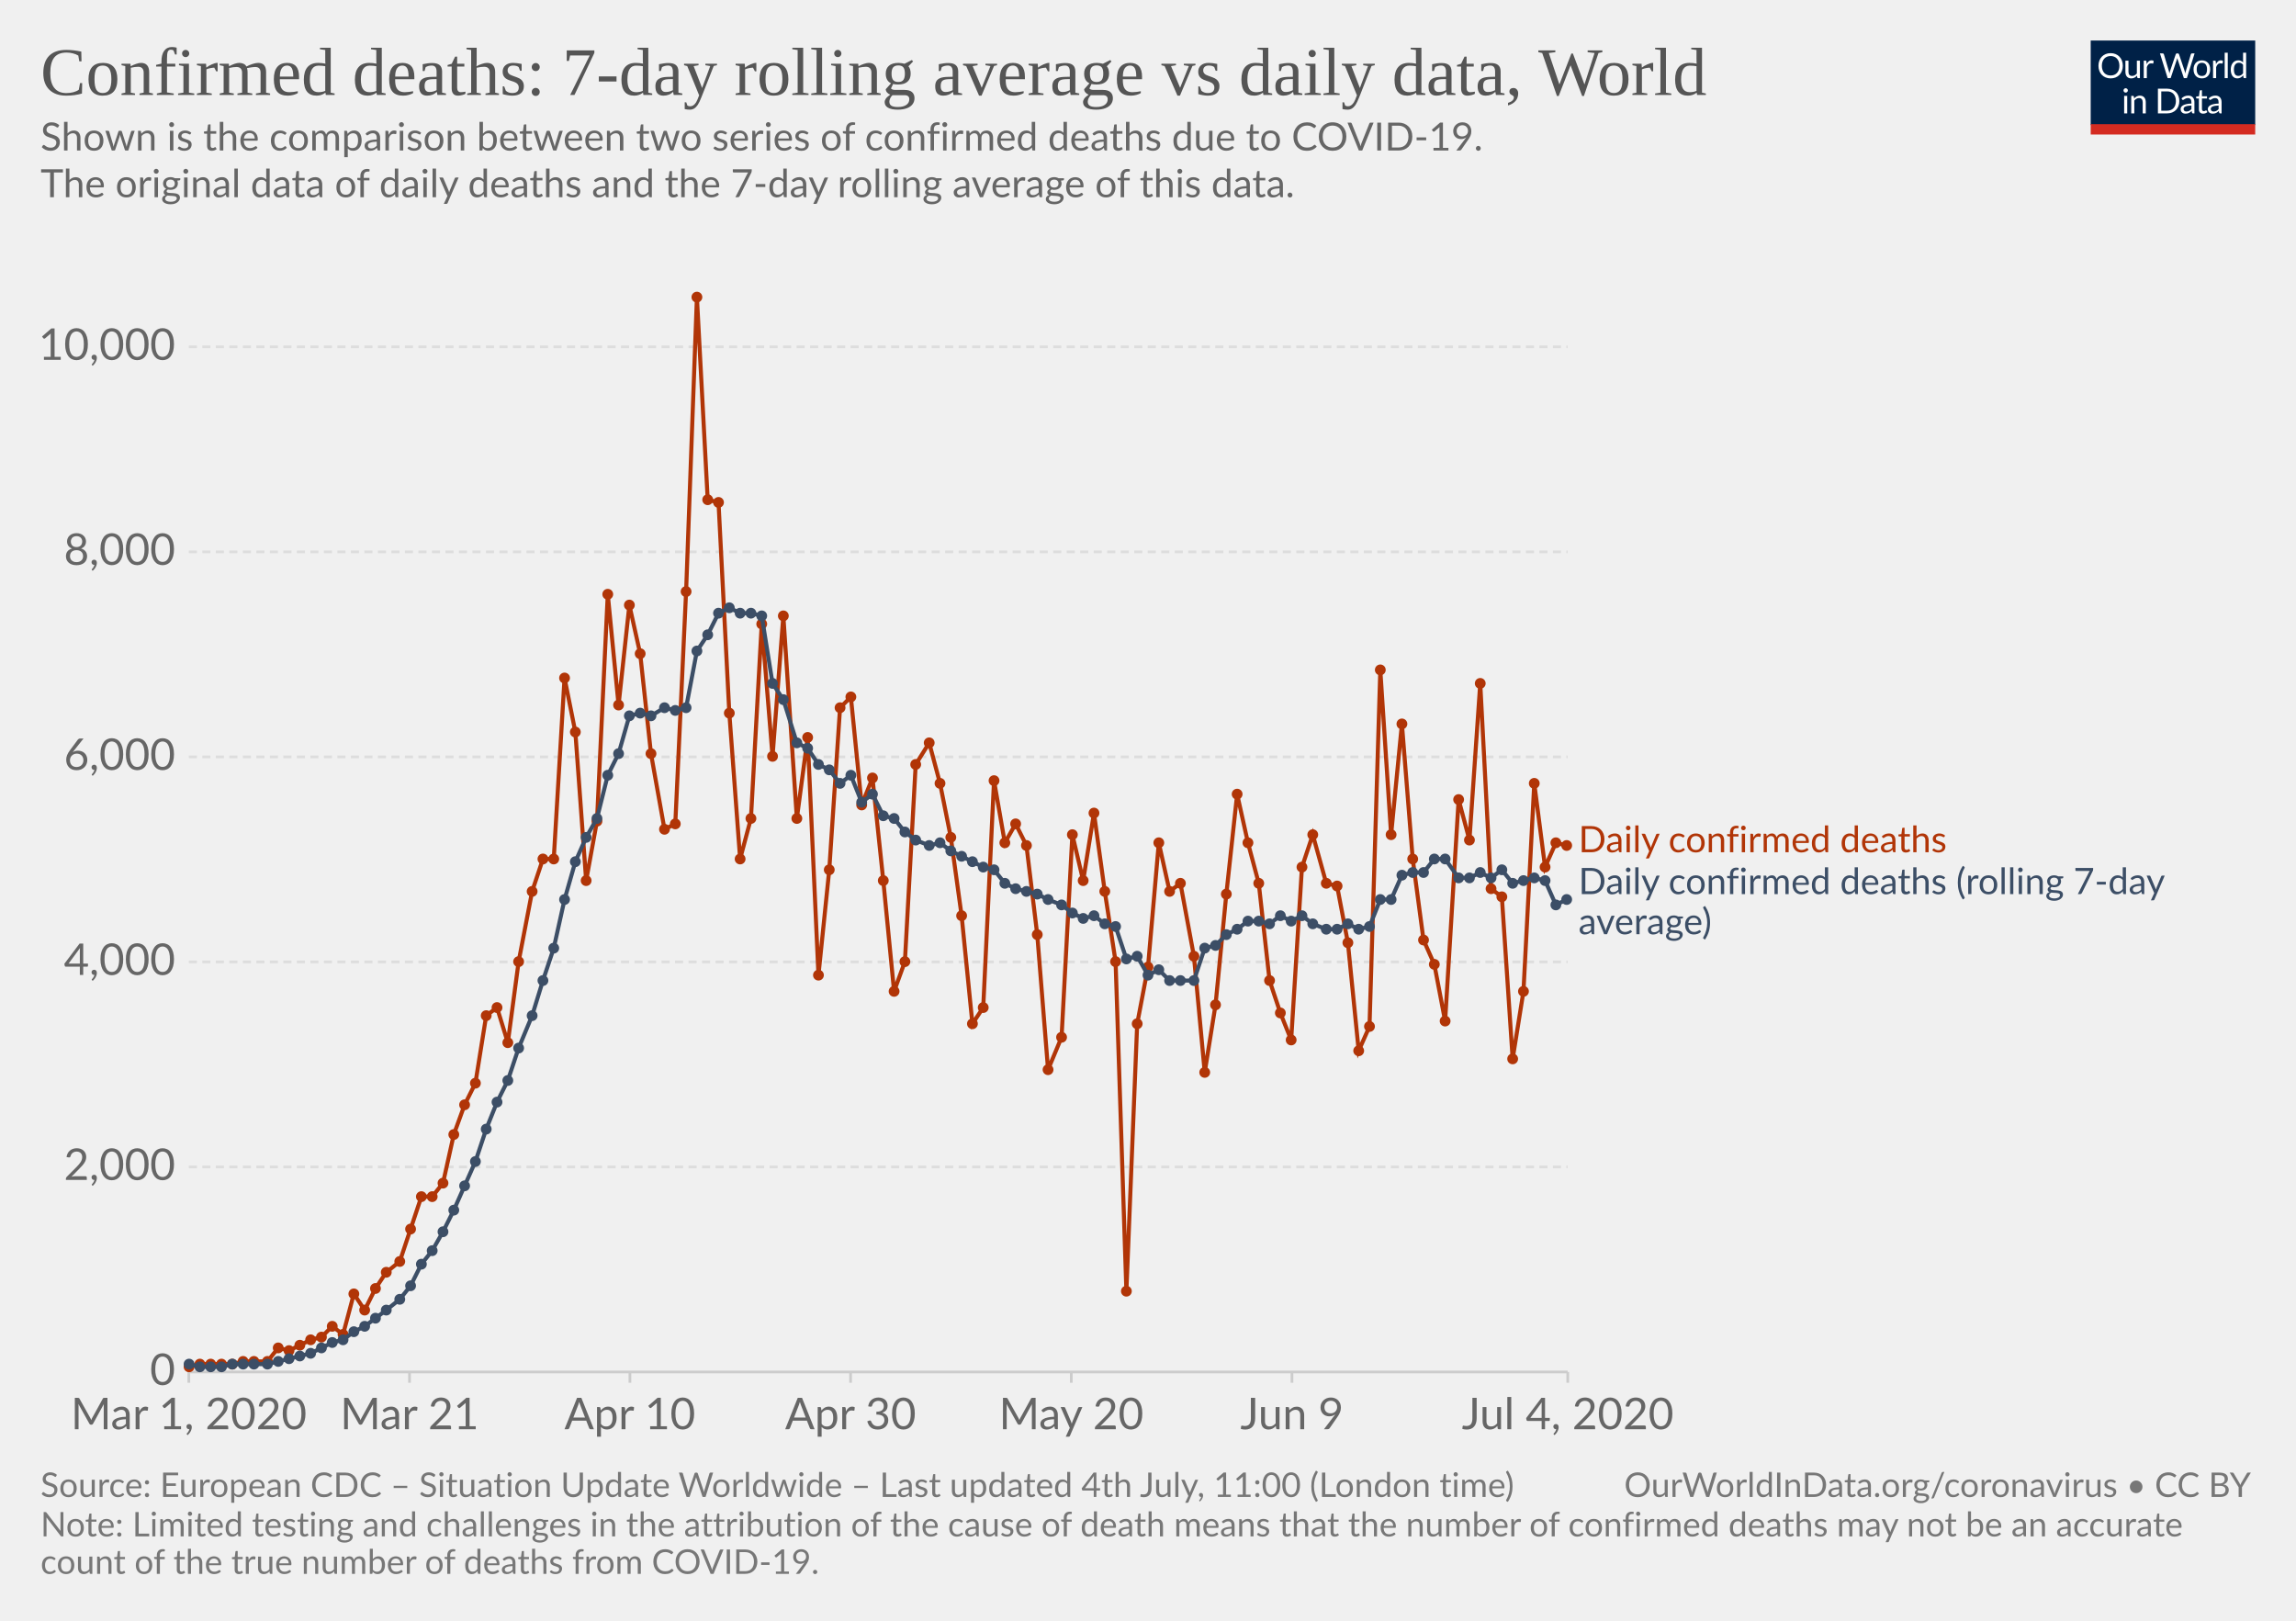
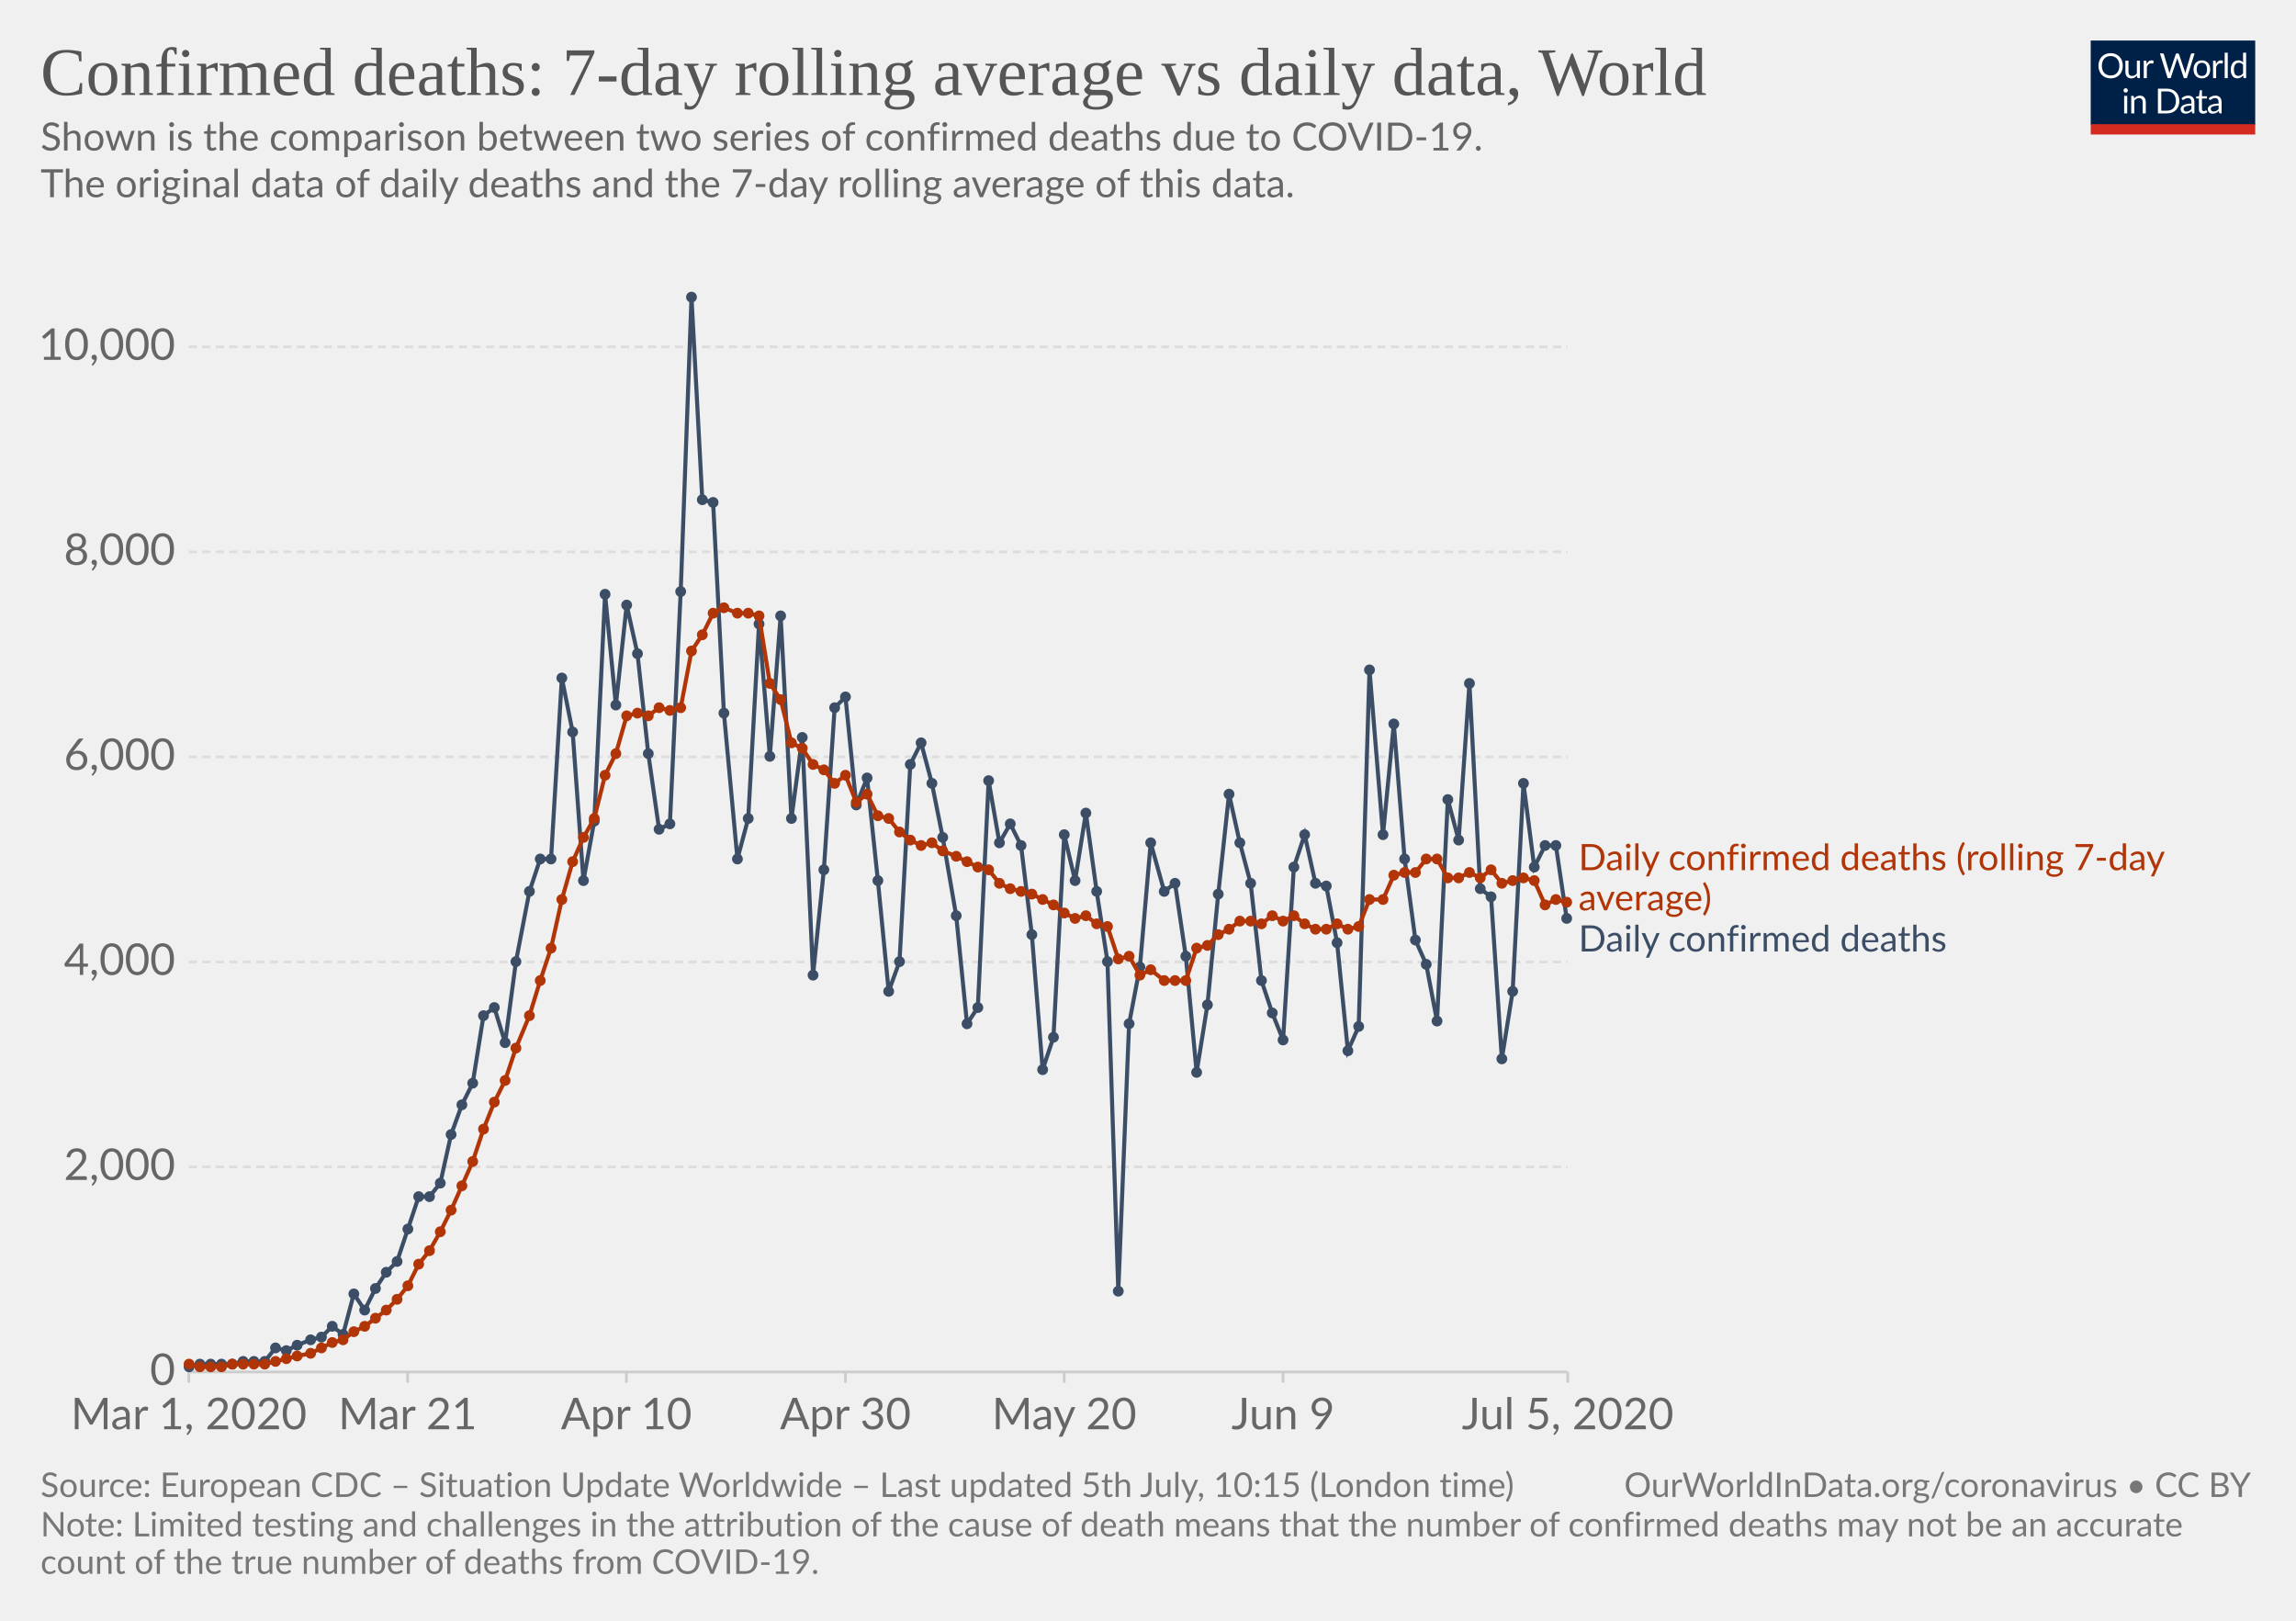
<svg xmlns="http://www.w3.org/2000/svg" version="1.1" style="background-color:#fff;-webkit-font-smoothing:antialiased" width="850" height="600" viewBox="0 0 850 600" font-family="Lato,'Helvetica Neue',Helvetica,Arial,sans-serif" font-size="18" text-rendering="optimizeLegibility">
  <g class="HeaderView">
    <g transform="matrix(.29 0 0 .29 774 15)">
      <svg width="210" height="120" viewBox="0 0 210 120" fill="none">
        <g clip-path="url(#clip0)">
          <path d="M0 0h210v107.89H0V0z" fill="#002147" />
          <path d="M40.98 32.25c0 2.36-.38 4.53-1.12 6.51a14.26 14.26 0 01-8.1 8.4c-1.9.78-4.02 1.17-6.34 1.17a16.6 16.6 0 01-6.33-1.17 14.31 14.31 0 01-8.08-8.4 18.29 18.29 0 01-1.12-6.51c0-2.36.38-4.53 1.12-6.5a14.32 14.32 0 018.07-8.44c1.92-.8 4.03-1.19 6.34-1.19 2.32 0 4.43.4 6.34 1.19 1.92.8 3.56 1.9 4.93 3.34a14.87 14.87 0 013.17 5.1 18.1 18.1 0 011.12 6.5zm-4.38 0c0-1.94-.26-3.68-.8-5.22a10.91 10.91 0 00-2.24-3.89 9.68 9.68 0 00-3.52-2.46 11.95 11.95 0 00-4.62-.86c-1.68 0-3.21.28-4.6.86a9.88 9.88 0 00-3.54 2.46 10.91 10.91 0 00-2.24 3.9c-.53 1.53-.8 3.27-.8 5.2 0 1.94.27 3.68.8 5.22a11.17 11.17 0 002.24 3.9 10.01 10.01 0 003.55 2.44c1.38.56 2.9.83 4.6.83 1.7 0 3.24-.27 4.61-.83a9.8 9.8 0 003.52-2.44 11.17 11.17 0 002.25-3.9c.53-1.54.8-3.28.8-5.21zm26.22-6.54V48H60.5c-.56 0-.9-.27-1.05-.81l-.31-2.4a12.45 12.45 0 01-3.26 2.6c-1.2.64-2.58.96-4.13.96-1.22 0-2.3-.2-3.24-.6a6.52 6.52 0 01-2.33-1.7 7.37 7.37 0 01-1.43-2.67c-.3-1.04-.46-2.2-.46-3.45V25.7h3.91v14.22c0 1.68.38 2.99 1.15 3.91.77.93 1.96 1.39 3.54 1.39 1.16 0 2.24-.27 3.23-.82a10.42 10.42 0 002.8-2.28V25.7h3.91zm8.61 4.47a9.94 9.94 0 012.6-3.56 5.64 5.64 0 013.76-1.3c.47 0 .92.05 1.34.15.44.1.83.27 1.17.49l-.3 2.92c-.09.37-.3.55-.66.55-.2 0-.5-.04-.9-.13a6.21 6.21 0 00-3.24.18c-.54.2-1.03.5-1.47.92-.42.4-.81.9-1.17 1.5-.33.58-.64 1.26-.92 2.02V48H67.7V25.71h2.25c.42 0 .72.08.88.25.16.16.27.44.33.83l.26 3.39zm61.16-13.7L122.75 48h-3.82l-7.99-24.05a21.95 21.95 0 01-.42-1.58 38.36 38.36 0 01-.44 1.58L102.05 48h-3.83L88.4 16.47h3.54c.38 0 .7.1.95.29.26.2.43.43.5.73l6.52 21.9c.1.4.2.83.28 1.28.1.46.2.94.29 1.46l.3-1.46c.12-.47.25-.9.38-1.27l7.41-21.91c.1-.25.26-.48.51-.69.27-.22.58-.33.95-.33h1.23c.38 0 .69.1.92.29.24.2.41.43.53.73l7.4 21.9a28.4 28.4 0 01.68 2.62 29.52 29.52 0 01.52-2.61l6.54-21.91c.07-.27.23-.5.48-.7.27-.21.58-.32.95-.32h3.32zm9.35 8.88c1.63 0 3.1.27 4.4.82a9.43 9.43 0 015.46 5.94c.5 1.4.74 2.98.74 4.73 0 1.76-.25 3.34-.74 4.75a9.43 9.43 0 01-5.46 5.92c-1.3.52-2.77.79-4.4.79-1.64 0-3.12-.27-4.44-.8a9.42 9.42 0 01-3.35-2.3c-.92-1-1.63-2.2-2.13-3.61-.49-1.41-.73-3-.73-4.75s.24-3.33.73-4.73c.5-1.43 1.2-2.64 2.13-3.63a9.4 9.4 0 013.35-2.31c1.32-.55 2.8-.82 4.44-.82zm0 19.89c2.2 0 3.84-.73 4.93-2.2 1.08-1.48 1.63-3.54 1.63-6.18 0-2.66-.55-4.72-1.63-6.2-1.09-1.49-2.73-2.23-4.93-2.23-1.12 0-2.09.2-2.93.57a5.7 5.7 0 00-2.06 1.65 7.5 7.5 0 00-1.24 2.67c-.26 1.04-.4 2.22-.4 3.54 0 2.64.55 4.7 1.64 6.18 1.1 1.47 2.76 2.2 4.99 2.2zm17.97-15.07a9.94 9.94 0 012.6-3.56 5.64 5.64 0 013.76-1.3c.47 0 .91.05 1.34.15.44.1.83.27 1.16.49l-.28 2.92c-.09.37-.31.55-.66.55-.2 0-.5-.04-.9-.13a6.2 6.2 0 00-3.24.18c-.54.2-1.03.5-1.47.92-.43.4-.82.9-1.17 1.5a13.1 13.1 0 00-.92 2.02V48h-3.94V25.71h2.24c.43 0 .72.08.88.25.17.16.28.44.33.83l.27 3.39zm15.04-14.59V48h-3.92V15.6h3.92zm19.55 15.43a6.22 6.22 0 00-2.38-2.05 6.7 6.7 0 00-2.86-.6c-2.07 0-3.66.75-4.77 2.23-1.12 1.48-1.68 3.6-1.68 6.33 0 1.46.13 2.7.38 3.74a7.29 7.29 0 001.1 2.56 4.35 4.35 0 001.78 1.45c.7.3 1.5.46 2.4.46 1.29 0 2.41-.3 3.36-.88a9.6 9.6 0 002.67-2.49V31.02zm3.91-15.43V48h-2.33c-.56 0-.9-.27-1.06-.81l-.35-2.71a12.13 12.13 0 01-3.25 2.77 8.28 8.28 0 01-4.23 1.06 7.31 7.31 0 01-6.14-2.9c-.73-.96-1.3-2.15-1.69-3.57a18.35 18.35 0 01.07-9.48 11.29 11.29 0 011.89-3.7 8.7 8.7 0 017.06-3.34 7.96 7.96 0 016.12 2.62V15.59h3.91zM46.61 70.71V93H42.7V70.71h3.91zm.84-7c0 .39-.08.75-.24 1.09a2.81 2.81 0 01-1.52 1.47 2.67 2.67 0 01-2.16 0 2.9 2.9 0 01-1.45-1.47 2.67 2.67 0 010-2.16c.15-.35.35-.65.6-.9.25-.27.53-.47.85-.62a2.67 2.67 0 012.16 0c.35.15.65.35.9.62.27.25.47.55.62.9.16.34.24.7.24 1.08zm7.97 10.24c.49-.54 1-1.04 1.54-1.48a9.85 9.85 0 013.66-1.84 8.96 8.96 0 015.43.35c.94.4 1.72.97 2.33 1.71a7.36 7.36 0 011.43 2.67c.32 1.04.49 2.19.49 3.45V93h-3.94V78.81c0-1.69-.4-3-1.17-3.92-.76-.93-1.93-1.4-3.5-1.4a6.6 6.6 0 00-3.25.83c-1 .56-1.92 1.31-2.77 2.27V93h-3.94V70.71h2.35c.56 0 .9.28 1.04.82l.3 2.42zm57.7 3.3c0 2.36-.37 4.5-1.11 6.44a14.3 14.3 0 01-3.17 4.98 14.1 14.1 0 01-4.93 3.2c-1.9.76-4.02 1.13-6.33 1.13H85.8V61.47h11.77c2.31 0 4.42.39 6.33 1.15a13.8 13.8 0 018.1 8.18 17.75 17.75 0 011.12 6.45zm-4.37 0c0-1.94-.26-3.67-.8-5.2a10.94 10.94 0 00-2.23-3.87 9.57 9.57 0 00-3.53-2.42 12.23 12.23 0 00-4.61-.83h-7.5v24.62h7.5c1.7 0 3.24-.28 4.61-.84a9.7 9.7 0 003.53-2.4 10.94 10.94 0 002.24-3.87c.53-1.53.8-3.26.8-5.2zm19.8 5.72c-1.8.06-3.34.2-4.62.44-1.26.22-2.3.51-3.1.88-.8.36-1.37.8-1.74 1.3-.35.5-.53 1.05-.53 1.67 0 .58.1 1.1.3 1.52a3 3 0 00.76 1.05c.34.27.73.46 1.17.6.45.11.94.17 1.45.17a7.28 7.28 0 003.5-.81 11.95 11.95 0 002.82-2.2v-4.62zm-12.65-9.11a12.73 12.73 0 013.98-2.66c1.43-.59 3-.88 4.73-.88 1.25 0 2.36.2 3.33.61a6.81 6.81 0 013.94 4.38c.33 1.04.5 2.19.5 3.43V93h-1.74a1.8 1.8 0 01-.88-.18c-.2-.13-.36-.38-.48-.74l-.44-2.12c-.59.55-1.16 1.03-1.72 1.46a9.48 9.48 0 01-3.74 1.7c-.69.15-1.46.23-2.3.23-.87 0-1.69-.12-2.45-.35a5.34 5.34 0 01-3.34-2.93 6.64 6.64 0 01-.49-2.64c0-.88.25-1.72.73-2.53a6.33 6.33 0 012.35-2.17c1.09-.63 2.5-1.15 4.25-1.54 1.75-.41 3.89-.65 6.42-.7v-1.75c0-1.73-.37-3.03-1.12-3.91-.75-.9-1.84-1.34-3.28-1.34-.97 0-1.78.12-2.44.37-.64.23-1.2.5-1.7.81l-1.23.82c-.33.23-.67.35-1 .35-.27 0-.5-.07-.69-.2a2.1 2.1 0 01-.48-.53l-.7-1.25zm27.67 19.5c-1.76 0-3.12-.5-4.07-1.48-.94-.98-1.41-2.4-1.41-4.25V74h-2.68a.9.9 0 01-.6-.2c-.16-.14-.24-.36-.24-.66v-1.56l3.65-.46.9-6.89a.9.9 0 01.29-.52.88.88 0 01.62-.22H142v7.67h6.44V74H142v13.38c0 .94.22 1.63.68 2.09.45.45 1.04.68 1.76.68a3.21 3.21 0 001.85-.53l.55-.35c.16-.12.3-.18.41-.18.2 0 .4.13.55.38l1.15 1.87a7.45 7.45 0 01-2.44 1.5c-.96.35-1.94.52-2.95.52zm19.68-10.4c-1.8.07-3.34.21-4.62.45-1.26.22-2.3.51-3.1.88-.8.36-1.37.8-1.74 1.3-.35.5-.53 1.05-.53 1.67 0 .58.1 1.1.3 1.52.18.42.44.77.76 1.05.34.27.73.46 1.17.6.45.11.94.17 1.45.17a7.3 7.3 0 003.5-.81 12.04 12.04 0 002.82-2.2v-4.62zm-12.65-9.1a12.72 12.72 0 013.99-2.66c1.42-.59 3-.88 4.72-.88 1.25 0 2.36.2 3.33.61a6.81 6.81 0 013.94 4.38c.33 1.04.5 2.19.5 3.43V93h-1.74a1.8 1.8 0 01-.88-.18c-.2-.13-.36-.38-.48-.74l-.44-2.12c-.59.55-1.16 1.03-1.72 1.46a9.48 9.48 0 01-3.74 1.7c-.69.15-1.46.23-2.3.23-.87 0-1.69-.12-2.45-.35a5.33 5.33 0 01-3.34-2.93 6.62 6.62 0 01-.49-2.64c0-.88.25-1.72.73-2.53a6.33 6.33 0 012.35-2.17c1.09-.63 2.5-1.15 4.25-1.54a31.2 31.2 0 016.42-.7v-1.75c0-1.73-.37-3.03-1.12-3.91-.75-.9-1.84-1.34-3.28-1.34-.97 0-1.78.12-2.44.37-.64.23-1.2.5-1.7.81-.46.3-.87.57-1.22.82-.34.23-.68.35-1.02.35-.26 0-.49-.07-.68-.2a1.88 1.88 0 01-.48-.53l-.7-1.25z" fill="#fff" />
          <path fill="#D42B21" d="M0 106.79h210V120H0z" />
        </g>
        <defs>
          <clipPath id="clip0">
            <path fill="#fff" d="M0 0h210v120H0z" />
          </clipPath>
        </defs>
      </svg>
    </g>
    <a href="https://ourworldindata.org/grapher/daily-confirmed-deaths-comparison-with-rolling-average" target="_blank" font-family="&quot;Playfair Display&quot;,Georgia,&quot;Times New Roman&quot;,serif">
      <text font-size="25.2" x="15" y="35.2" fill="#555">
        <tspan x="15" y="35.16">Confirmed deaths: 7-day rolling average vs daily data, World</tspan>
      </text>
    </a>
    <text font-size="14.4" x="15" y="55.7" fill="#666">
      <tspan x="15" y="55.72">Shown is the comparison between two series of confirmed deaths due to COVID-19.</tspan>
      <tspan x="15" y="73"> The original data of daily deaths and the 7-day rolling average of this data.</tspan>
      <tspan x="15" y="90.28" />
    </text>
  </g>
  <g class="LineChart">
    <defs>
      <clipPath id="a">
        <path d="M59.9 0h830v838.6h-830z" />
      </clipPath>
    </defs>
    <g class="AxisBoxView">
      <g class="HorizontalAxis">
-         <path stroke="#ccc" d="M69.9 507.9v4M151.6 507.9v4M233.2 507.9v4M314.9 507.9v4M396.6 507.9v4M478.3 507.9v4M580.4 507.9v4" />
+         <path stroke="#ccc" d="M69.9 507.9v4M150.9 507.9v4M231.9 507.9v4M313 507.9v4M394 507.9v4M475 507.9v4M580.4 507.9v4" />
        <text x="69.9" y="529.1" fill="#666" text-anchor="middle" font-size="16.2">Mar 1, 2020</text>
-         <text x="151.6" y="529.1" fill="#666" text-anchor="middle" font-size="16.2">Mar 21</text>
-         <text x="233.2" y="529.1" fill="#666" text-anchor="middle" font-size="16.2">Apr 10</text>
-         <text x="314.9" y="529.1" fill="#666" text-anchor="middle" font-size="16.2">Apr 30</text>
-         <text x="396.6" y="529.1" fill="#666" text-anchor="middle" font-size="16.2">May 20</text>
-         <text x="478.3" y="529.1" fill="#666" text-anchor="middle" font-size="16.2">Jun 9</text>
-         <text x="580.4" y="529.1" fill="#666" text-anchor="middle" font-size="16.2">Jul 4, 2020</text>
+         <text x="150.9" y="529.1" fill="#666" text-anchor="middle" font-size="16.2">Mar 21</text>
+         <text x="231.9" y="529.1" fill="#666" text-anchor="middle" font-size="16.2">Apr 10</text>
+         <text x="313" y="529.1" fill="#666" text-anchor="middle" font-size="16.2">Apr 30</text>
+         <text x="394" y="529.1" fill="#666" text-anchor="middle" font-size="16.2">May 20</text>
+         <text x="475" y="529.1" fill="#666" text-anchor="middle" font-size="16.2">Jun 9</text>
+         <text x="580.4" y="529.1" fill="#666" text-anchor="middle" font-size="16.2">Jul 5, 2020</text>
      </g>
      <g class="VerticalAxis" fill="#666" dominant-baseline="middle" text-anchor="end" font-size="16.2">
        <text x="64.9" y="507.9">0</text>
        <text x="64.9" y="432">2,000</text>
        <text x="64.9" y="356.1">4,000</text>
        <text x="64.9" y="280.2">6,000</text>
        <text x="64.9" y="204.3">8,000</text>
        <text x="64.9" y="128.4">10,000</text>
      </g>
      <g class="AxisGridLines horizontalLines">
        <path stroke="#ccc" d="M69.9 507.9h510.46" />
        <path stroke="#ddd" stroke-dasharray="3,2" d="M69.9 432h510.46M69.9 356.1h510.46M69.9 280.2h510.46M69.9 204.3h510.46M69.9 128.4h510.46" />
      </g>
    </g>
    <g clip-path="url(#a)">
      <g class="HeightedLegend" cursor="default">
        <g class="legendMark">
-           <text font-size="13.5" x="584.4" y="315.5" fill="#B13507">
-             <tspan x="584.36" y="315.5">Daily confirmed deaths</tspan>
+           <text font-size="13.5" x="584.4" y="322.2" fill="#B13507">
+             <tspan x="584.36" y="322.15">Daily confirmed deaths (rolling 7-day</tspan>
+             <tspan x="584.36" y="337">average)</tspan>
          </text>
        </g>
        <g class="legendMark">
-           <text font-size="13.5" x="584.4" y="331" fill="#3C4E66">
-             <tspan x="584.36" y="331">Daily confirmed deaths (rolling 7-day</tspan>
-             <tspan x="584.36" y="345.85">average)</tspan>
+           <text font-size="13.5" x="584.4" y="352.3" fill="#3C4E66">
+             <tspan x="584.36" y="352.25">Daily confirmed deaths</tspan>
          </text>
        </g>
      </g>
      <g class="Lines">
        <g class="key-World_0">
-           <path stroke="#B13507" stroke-linecap="round" d="M70 506l4-1h12l4-1h9l4-5 4 1 4-2 4-2 4-1 4-4 4 3 4-15 4 6 4-8 4-6 5-4 4-12 4-12h4l4-5 4-18 4-11 4-8 4-25 4-3 4 13 4-30 5-26 4-12h4l4-67 4 20 4 55 4-22 4-84 4 41 4-37 4 18 4 37 5 28 4-2 4-86 4-109 4 75 4 1 4 78 4 54 4-15 4-72 4 49 4-52 5 75 4-30 4 88 4-39 4-60 4-4 4 40 4-10 4 38 4 41 4-11 4-73 5-8 4 15 4 20 4 29 4 40 4-6 4-84 4 23 4-7 4 8 4 33 4 50 5-12 4-75 4 17 4-25 4 29 4 26 4 122 4-99 4-21 4-46 4 18 4-3 5 27 4 43 4-25 4-41 4-37 4 18 4 15 4 36 4 12 4 10 4-64 4-12 5 18 4 1 4 21 4 40 4-9 4-132 4 61 4-41 4 50 4 30 4 9 4 21 5-82 4 15 4-58 4 76 4 3 4 60 4-25 4-77 4 31 4-9 4 1" fill="none" stroke-width="1.5" />
-           <g fill="#B13507">
+           <path stroke="#3C4E66" stroke-linecap="round" d="M70 506l4-1h12l4-1h8l4-5 4 1 4-2 5-2 4-1 4-4 4 3 4-15 4 6 4-8 4-6 4-4 4-12 4-12h4l4-5 4-18 4-11 4-8 4-25 4-3 4 13 4-30 5-26 4-12h4l4-67 4 20 4 55 4-22 4-84 4 41 4-37 4 18 4 37 4 28 4-2 4-86 4-109 4 75 4 1 4 78 5 54 4-15 4-72 4 49 4-52 4 75 4-30 4 88 4-39 4-60 4-4 4 40 4-10 4 38 4 41 4-11 4-73 4-8 4 15 4 20 5 29 4 40 4-6 4-84 4 23 4-7 4 8 4 33 4 50 4-12 4-75 4 17 4-25 4 29 4 26 4 122 4-99 4-21 4-46 5 18 4-3 4 27 4 43 4-25 4-41 4-37 4 18 4 15 4 36 4 12 4 10 4-64 4-12 4 18 4 1 4 21 4 40 4-9 4-132 5 61 4-41 4 50 4 30 4 9 4 21 4-82 4 15 4-58 4 76 4 3 4 60 4-25 4-77 4 31 4-8h4l4 27" fill="none" stroke-width="1.5" />
+           <g fill="#3C4E66">
            <circle cx="70" cy="506" r="2" />
            <circle cx="74" cy="505" r="2" />
            <circle cx="78" cy="505" r="2" />
            <circle cx="82" cy="505" r="2" />
            <circle cx="86" cy="505" r="2" />
            <circle cx="90" cy="504" r="2" />
            <circle cx="94" cy="504" r="2" />
-             <circle cx="99" cy="504" r="2" />
-             <circle cx="103" cy="499" r="2" />
-             <circle cx="107" cy="500" r="2" />
-             <circle cx="111" cy="498" r="2" />
+             <circle cx="98" cy="504" r="2" />
+             <circle cx="102" cy="499" r="2" />
+             <circle cx="106" cy="500" r="2" />
+             <circle cx="110" cy="498" r="2" />
            <circle cx="115" cy="496" r="2" />
            <circle cx="119" cy="495" r="2" />
            <circle cx="123" cy="491" r="2" />
            <circle cx="127" cy="494" r="2" />
            <circle cx="131" cy="479" r="2" />
            <circle cx="135" cy="485" r="2" />
            <circle cx="139" cy="477" r="2" />
            <circle cx="143" cy="471" r="2" />
-             <circle cx="148" cy="467" r="2" />
-             <circle cx="152" cy="455" r="2" />
-             <circle cx="156" cy="443" r="2" />
-             <circle cx="160" cy="443" r="2" />
-             <circle cx="164" cy="438" r="2" />
-             <circle cx="168" cy="420" r="2" />
-             <circle cx="172" cy="409" r="2" />
-             <circle cx="176" cy="401" r="2" />
-             <circle cx="180" cy="376" r="2" />
-             <circle cx="184" cy="373" r="2" />
-             <circle cx="188" cy="386" r="2" />
-             <circle cx="192" cy="356" r="2" />
-             <circle cx="197" cy="330" r="2" />
-             <circle cx="201" cy="318" r="2" />
-             <circle cx="205" cy="318" r="2" />
-             <circle cx="209" cy="251" r="2" />
-             <circle cx="213" cy="271" r="2" />
-             <circle cx="217" cy="326" r="2" />
-             <circle cx="221" cy="304" r="2" />
-             <circle cx="225" cy="220" r="2" />
-             <circle cx="229" cy="261" r="2" />
-             <circle cx="233" cy="224" r="2" />
-             <circle cx="237" cy="242" r="2" />
-             <circle cx="241" cy="279" r="2" />
-             <circle cx="246" cy="307" r="2" />
-             <circle cx="250" cy="305" r="2" />
-             <circle cx="254" cy="219" r="2" />
-             <circle cx="258" cy="110" r="2" />
-             <circle cx="262" cy="185" r="2" />
-             <circle cx="266" cy="186" r="2" />
-             <circle cx="270" cy="264" r="2" />
-             <circle cx="274" cy="318" r="2" />
-             <circle cx="278" cy="303" r="2" />
-             <circle cx="282" cy="231" r="2" />
-             <circle cx="286" cy="280" r="2" />
-             <circle cx="290" cy="228" r="2" />
-             <circle cx="295" cy="303" r="2" />
-             <circle cx="299" cy="273" r="2" />
-             <circle cx="303" cy="361" r="2" />
-             <circle cx="307" cy="322" r="2" />
-             <circle cx="311" cy="262" r="2" />
-             <circle cx="315" cy="258" r="2" />
-             <circle cx="319" cy="298" r="2" />
-             <circle cx="323" cy="288" r="2" />
-             <circle cx="327" cy="326" r="2" />
-             <circle cx="331" cy="367" r="2" />
-             <circle cx="335" cy="356" r="2" />
-             <circle cx="339" cy="283" r="2" />
-             <circle cx="344" cy="275" r="2" />
-             <circle cx="348" cy="290" r="2" />
-             <circle cx="352" cy="310" r="2" />
-             <circle cx="356" cy="339" r="2" />
-             <circle cx="360" cy="379" r="2" />
-             <circle cx="364" cy="373" r="2" />
-             <circle cx="368" cy="289" r="2" />
-             <circle cx="372" cy="312" r="2" />
-             <circle cx="376" cy="305" r="2" />
-             <circle cx="380" cy="313" r="2" />
-             <circle cx="384" cy="346" r="2" />
-             <circle cx="388" cy="396" r="2" />
-             <circle cx="393" cy="384" r="2" />
-             <circle cx="397" cy="309" r="2" />
-             <circle cx="401" cy="326" r="2" />
-             <circle cx="405" cy="301" r="2" />
-             <circle cx="409" cy="330" r="2" />
-             <circle cx="413" cy="356" r="2" />
-             <circle cx="417" cy="478" r="2" />
-             <circle cx="421" cy="379" r="2" />
-             <circle cx="425" cy="358" r="2" />
-             <circle cx="429" cy="312" r="2" />
-             <circle cx="433" cy="330" r="2" />
-             <circle cx="437" cy="327" r="2" />
-             <circle cx="442" cy="354" r="2" />
-             <circle cx="446" cy="397" r="2" />
-             <circle cx="450" cy="372" r="2" />
-             <circle cx="454" cy="331" r="2" />
-             <circle cx="458" cy="294" r="2" />
-             <circle cx="462" cy="312" r="2" />
-             <circle cx="466" cy="327" r="2" />
-             <circle cx="470" cy="363" r="2" />
-             <circle cx="474" cy="375" r="2" />
-             <circle cx="478" cy="385" r="2" />
-             <circle cx="482" cy="321" r="2" />
-             <circle cx="486" cy="309" r="2" />
-             <circle cx="491" cy="327" r="2" />
-             <circle cx="495" cy="328" r="2" />
-             <circle cx="499" cy="349" r="2" />
-             <circle cx="503" cy="389" r="2" />
-             <circle cx="507" cy="380" r="2" />
-             <circle cx="511" cy="248" r="2" />
-             <circle cx="515" cy="309" r="2" />
-             <circle cx="519" cy="268" r="2" />
-             <circle cx="523" cy="318" r="2" />
-             <circle cx="527" cy="348" r="2" />
-             <circle cx="531" cy="357" r="2" />
-             <circle cx="535" cy="378" r="2" />
-             <circle cx="540" cy="296" r="2" />
-             <circle cx="544" cy="311" r="2" />
-             <circle cx="548" cy="253" r="2" />
-             <circle cx="552" cy="329" r="2" />
-             <circle cx="556" cy="332" r="2" />
-             <circle cx="560" cy="392" r="2" />
-             <circle cx="564" cy="367" r="2" />
-             <circle cx="568" cy="290" r="2" />
-             <circle cx="572" cy="321" r="2" />
-             <circle cx="576" cy="312" r="2" />
-             <circle cx="580" cy="313" r="2" />
+             <circle cx="147" cy="467" r="2" />
+             <circle cx="151" cy="455" r="2" />
+             <circle cx="155" cy="443" r="2" />
+             <circle cx="159" cy="443" r="2" />
+             <circle cx="163" cy="438" r="2" />
+             <circle cx="167" cy="420" r="2" />
+             <circle cx="171" cy="409" r="2" />
+             <circle cx="175" cy="401" r="2" />
+             <circle cx="179" cy="376" r="2" />
+             <circle cx="183" cy="373" r="2" />
+             <circle cx="187" cy="386" r="2" />
+             <circle cx="191" cy="356" r="2" />
+             <circle cx="196" cy="330" r="2" />
+             <circle cx="200" cy="318" r="2" />
+             <circle cx="204" cy="318" r="2" />
+             <circle cx="208" cy="251" r="2" />
+             <circle cx="212" cy="271" r="2" />
+             <circle cx="216" cy="326" r="2" />
+             <circle cx="220" cy="304" r="2" />
+             <circle cx="224" cy="220" r="2" />
+             <circle cx="228" cy="261" r="2" />
+             <circle cx="232" cy="224" r="2" />
+             <circle cx="236" cy="242" r="2" />
+             <circle cx="240" cy="279" r="2" />
+             <circle cx="244" cy="307" r="2" />
+             <circle cx="248" cy="305" r="2" />
+             <circle cx="252" cy="219" r="2" />
+             <circle cx="256" cy="110" r="2" />
+             <circle cx="260" cy="185" r="2" />
+             <circle cx="264" cy="186" r="2" />
+             <circle cx="268" cy="264" r="2" />
+             <circle cx="273" cy="318" r="2" />
+             <circle cx="277" cy="303" r="2" />
+             <circle cx="281" cy="231" r="2" />
+             <circle cx="285" cy="280" r="2" />
+             <circle cx="289" cy="228" r="2" />
+             <circle cx="293" cy="303" r="2" />
+             <circle cx="297" cy="273" r="2" />
+             <circle cx="301" cy="361" r="2" />
+             <circle cx="305" cy="322" r="2" />
+             <circle cx="309" cy="262" r="2" />
+             <circle cx="313" cy="258" r="2" />
+             <circle cx="317" cy="298" r="2" />
+             <circle cx="321" cy="288" r="2" />
+             <circle cx="325" cy="326" r="2" />
+             <circle cx="329" cy="367" r="2" />
+             <circle cx="333" cy="356" r="2" />
+             <circle cx="337" cy="283" r="2" />
+             <circle cx="341" cy="275" r="2" />
+             <circle cx="345" cy="290" r="2" />
+             <circle cx="349" cy="310" r="2" />
+             <circle cx="354" cy="339" r="2" />
+             <circle cx="358" cy="379" r="2" />
+             <circle cx="362" cy="373" r="2" />
+             <circle cx="366" cy="289" r="2" />
+             <circle cx="370" cy="312" r="2" />
+             <circle cx="374" cy="305" r="2" />
+             <circle cx="378" cy="313" r="2" />
+             <circle cx="382" cy="346" r="2" />
+             <circle cx="386" cy="396" r="2" />
+             <circle cx="390" cy="384" r="2" />
+             <circle cx="394" cy="309" r="2" />
+             <circle cx="398" cy="326" r="2" />
+             <circle cx="402" cy="301" r="2" />
+             <circle cx="406" cy="330" r="2" />
+             <circle cx="410" cy="356" r="2" />
+             <circle cx="414" cy="478" r="2" />
+             <circle cx="418" cy="379" r="2" />
+             <circle cx="422" cy="358" r="2" />
+             <circle cx="426" cy="312" r="2" />
+             <circle cx="431" cy="330" r="2" />
+             <circle cx="435" cy="327" r="2" />
+             <circle cx="439" cy="354" r="2" />
+             <circle cx="443" cy="397" r="2" />
+             <circle cx="447" cy="372" r="2" />
+             <circle cx="451" cy="331" r="2" />
+             <circle cx="455" cy="294" r="2" />
+             <circle cx="459" cy="312" r="2" />
+             <circle cx="463" cy="327" r="2" />
+             <circle cx="467" cy="363" r="2" />
+             <circle cx="471" cy="375" r="2" />
+             <circle cx="475" cy="385" r="2" />
+             <circle cx="479" cy="321" r="2" />
+             <circle cx="483" cy="309" r="2" />
+             <circle cx="487" cy="327" r="2" />
+             <circle cx="491" cy="328" r="2" />
+             <circle cx="495" cy="349" r="2" />
+             <circle cx="499" cy="389" r="2" />
+             <circle cx="503" cy="380" r="2" />
+             <circle cx="507" cy="248" r="2" />
+             <circle cx="512" cy="309" r="2" />
+             <circle cx="516" cy="268" r="2" />
+             <circle cx="520" cy="318" r="2" />
+             <circle cx="524" cy="348" r="2" />
+             <circle cx="528" cy="357" r="2" />
+             <circle cx="532" cy="378" r="2" />
+             <circle cx="536" cy="296" r="2" />
+             <circle cx="540" cy="311" r="2" />
+             <circle cx="544" cy="253" r="2" />
+             <circle cx="548" cy="329" r="2" />
+             <circle cx="552" cy="332" r="2" />
+             <circle cx="556" cy="392" r="2" />
+             <circle cx="560" cy="367" r="2" />
+             <circle cx="564" cy="290" r="2" />
+             <circle cx="568" cy="321" r="2" />
+             <circle cx="572" cy="313" r="2" />
+             <circle cx="576" cy="313" r="2" />
+             <circle cx="580" cy="340" r="2" />
          </g>
        </g>
        <g class="key-World_1">
-           <path stroke="#3C4E66" stroke-linecap="round" d="M70 505l4 1h8l4-1h13l4-1 4-1 4-1 4-1 4-2 4-2 4-1 4-3 4-2 4-3 4-3 5-4 4-5 4-8 4-5 4-7 4-8 4-9 4-9 4-12 4-10 4-8 4-12 5-12 4-13 4-12 4-18 4-14 4-9 4-7 4-16 4-8 4-14 4-1 4 1 5-3 4 1 4-1 4-21 4-6 4-8 4-2 4 2h4l4 1 4 25 4 6 5 16 4 2 4 6 4 2 4 5 4-3 4 10 4-3 4 8 4 1 4 5 4 3 5 2 4-1 4 3 4 2 4 2 4 2 4 1 4 5 4 2 4 1 4 1 4 2 5 2 4 3 4 2 4-1 4 3 4 1 4 12 4-1 4 7 4-2 4 4h9l4-12 4-1 4-4 4-2 4-3h4l4 1 4-3 4 2 4-2 4 3 5 2h4l4-2 4 2 4-1 4-10h4l4-9 4-1h4l4-5h4l5 7h4l4-2 4 2 4-3 4 5 4-1 4-1 4 1 4 9 4-2" fill="none" stroke-width="1.5" />
-           <g fill="#3C4E66">
+           <path stroke="#B13507" stroke-linecap="round" d="M70 505l4 1h8l4-1h12l4-1 4-1 4-1 5-1 4-2 4-2 4-1 4-3 4-2 4-3 4-3 4-4 4-5 4-8 4-5 4-7 4-8 4-9 4-9 4-12 4-10 4-8 4-12 5-12 4-13 4-12 4-18 4-14 4-9 4-7 4-16 4-8 4-14 4-1 4 1 4-3 4 1 4-1 4-21 4-6 4-8 4-2 5 2h4l4 1 4 25 4 6 4 16 4 2 4 6 4 2 4 5 4-3 4 10 4-3 4 8 4 1 4 5 4 3 4 2 4-1 4 3 5 2 4 2 4 2 4 1 4 5 4 2 4 1 4 1 4 2 4 2 4 3 4 2 4-1 4 3 4 1 4 12 4-1 4 7 4-2 5 4h8l4-12 4-1 4-4 4-2 4-3h4l4 1 4-3 4 2 4-2 4 3 4 2h4l4-2 4 2 4-1 4-10h5l4-9 4-1h4l4-5h4l4 7h4l4-2 4 2 4-3 4 5 4-1 4-1 4 1 4 9 4-2 4 1" fill="none" stroke-width="1.5" />
+           <g fill="#B13507">
            <circle cx="70" cy="505" r="2" />
            <circle cx="74" cy="506" r="2" />
            <circle cx="78" cy="506" r="2" />
            <circle cx="82" cy="506" r="2" />
            <circle cx="86" cy="505" r="2" />
            <circle cx="90" cy="505" r="2" />
            <circle cx="94" cy="505" r="2" />
-             <circle cx="99" cy="505" r="2" />
-             <circle cx="103" cy="504" r="2" />
-             <circle cx="107" cy="503" r="2" />
-             <circle cx="111" cy="502" r="2" />
+             <circle cx="98" cy="505" r="2" />
+             <circle cx="102" cy="504" r="2" />
+             <circle cx="106" cy="503" r="2" />
+             <circle cx="110" cy="502" r="2" />
            <circle cx="115" cy="501" r="2" />
            <circle cx="119" cy="499" r="2" />
            <circle cx="123" cy="497" r="2" />
            <circle cx="127" cy="496" r="2" />
            <circle cx="131" cy="493" r="2" />
            <circle cx="135" cy="491" r="2" />
            <circle cx="139" cy="488" r="2" />
            <circle cx="143" cy="485" r="2" />
-             <circle cx="148" cy="481" r="2" />
-             <circle cx="152" cy="476" r="2" />
-             <circle cx="156" cy="468" r="2" />
-             <circle cx="160" cy="463" r="2" />
-             <circle cx="164" cy="456" r="2" />
-             <circle cx="168" cy="448" r="2" />
-             <circle cx="172" cy="439" r="2" />
-             <circle cx="176" cy="430" r="2" />
-             <circle cx="180" cy="418" r="2" />
-             <circle cx="184" cy="408" r="2" />
-             <circle cx="188" cy="400" r="2" />
-             <circle cx="192" cy="388" r="2" />
-             <circle cx="197" cy="376" r="2" />
-             <circle cx="201" cy="363" r="2" />
-             <circle cx="205" cy="351" r="2" />
-             <circle cx="209" cy="333" r="2" />
-             <circle cx="213" cy="319" r="2" />
-             <circle cx="217" cy="310" r="2" />
-             <circle cx="221" cy="303" r="2" />
-             <circle cx="225" cy="287" r="2" />
-             <circle cx="229" cy="279" r="2" />
-             <circle cx="233" cy="265" r="2" />
-             <circle cx="237" cy="264" r="2" />
-             <circle cx="241" cy="265" r="2" />
-             <circle cx="246" cy="262" r="2" />
-             <circle cx="250" cy="263" r="2" />
-             <circle cx="254" cy="262" r="2" />
-             <circle cx="258" cy="241" r="2" />
-             <circle cx="262" cy="235" r="2" />
-             <circle cx="266" cy="227" r="2" />
-             <circle cx="270" cy="225" r="2" />
-             <circle cx="274" cy="227" r="2" />
-             <circle cx="278" cy="227" r="2" />
-             <circle cx="282" cy="228" r="2" />
-             <circle cx="286" cy="253" r="2" />
-             <circle cx="290" cy="259" r="2" />
-             <circle cx="295" cy="275" r="2" />
-             <circle cx="299" cy="277" r="2" />
-             <circle cx="303" cy="283" r="2" />
-             <circle cx="307" cy="285" r="2" />
-             <circle cx="311" cy="290" r="2" />
-             <circle cx="315" cy="287" r="2" />
-             <circle cx="319" cy="297" r="2" />
-             <circle cx="323" cy="294" r="2" />
-             <circle cx="327" cy="302" r="2" />
-             <circle cx="331" cy="303" r="2" />
-             <circle cx="335" cy="308" r="2" />
-             <circle cx="339" cy="311" r="2" />
-             <circle cx="344" cy="313" r="2" />
-             <circle cx="348" cy="312" r="2" />
-             <circle cx="352" cy="315" r="2" />
-             <circle cx="356" cy="317" r="2" />
-             <circle cx="360" cy="319" r="2" />
-             <circle cx="364" cy="321" r="2" />
-             <circle cx="368" cy="322" r="2" />
-             <circle cx="372" cy="327" r="2" />
-             <circle cx="376" cy="329" r="2" />
-             <circle cx="380" cy="330" r="2" />
-             <circle cx="384" cy="331" r="2" />
-             <circle cx="388" cy="333" r="2" />
-             <circle cx="393" cy="335" r="2" />
-             <circle cx="397" cy="338" r="2" />
-             <circle cx="401" cy="340" r="2" />
-             <circle cx="405" cy="339" r="2" />
-             <circle cx="409" cy="342" r="2" />
-             <circle cx="413" cy="343" r="2" />
-             <circle cx="417" cy="355" r="2" />
-             <circle cx="421" cy="354" r="2" />
-             <circle cx="425" cy="361" r="2" />
-             <circle cx="429" cy="359" r="2" />
-             <circle cx="433" cy="363" r="2" />
-             <circle cx="437" cy="363" r="2" />
-             <circle cx="442" cy="363" r="2" />
-             <circle cx="446" cy="351" r="2" />
-             <circle cx="450" cy="350" r="2" />
-             <circle cx="454" cy="346" r="2" />
-             <circle cx="458" cy="344" r="2" />
-             <circle cx="462" cy="341" r="2" />
-             <circle cx="466" cy="341" r="2" />
-             <circle cx="470" cy="342" r="2" />
-             <circle cx="474" cy="339" r="2" />
-             <circle cx="478" cy="341" r="2" />
-             <circle cx="482" cy="339" r="2" />
-             <circle cx="486" cy="342" r="2" />
+             <circle cx="147" cy="481" r="2" />
+             <circle cx="151" cy="476" r="2" />
+             <circle cx="155" cy="468" r="2" />
+             <circle cx="159" cy="463" r="2" />
+             <circle cx="163" cy="456" r="2" />
+             <circle cx="167" cy="448" r="2" />
+             <circle cx="171" cy="439" r="2" />
+             <circle cx="175" cy="430" r="2" />
+             <circle cx="179" cy="418" r="2" />
+             <circle cx="183" cy="408" r="2" />
+             <circle cx="187" cy="400" r="2" />
+             <circle cx="191" cy="388" r="2" />
+             <circle cx="196" cy="376" r="2" />
+             <circle cx="200" cy="363" r="2" />
+             <circle cx="204" cy="351" r="2" />
+             <circle cx="208" cy="333" r="2" />
+             <circle cx="212" cy="319" r="2" />
+             <circle cx="216" cy="310" r="2" />
+             <circle cx="220" cy="303" r="2" />
+             <circle cx="224" cy="287" r="2" />
+             <circle cx="228" cy="279" r="2" />
+             <circle cx="232" cy="265" r="2" />
+             <circle cx="236" cy="264" r="2" />
+             <circle cx="240" cy="265" r="2" />
+             <circle cx="244" cy="262" r="2" />
+             <circle cx="248" cy="263" r="2" />
+             <circle cx="252" cy="262" r="2" />
+             <circle cx="256" cy="241" r="2" />
+             <circle cx="260" cy="235" r="2" />
+             <circle cx="264" cy="227" r="2" />
+             <circle cx="268" cy="225" r="2" />
+             <circle cx="273" cy="227" r="2" />
+             <circle cx="277" cy="227" r="2" />
+             <circle cx="281" cy="228" r="2" />
+             <circle cx="285" cy="253" r="2" />
+             <circle cx="289" cy="259" r="2" />
+             <circle cx="293" cy="275" r="2" />
+             <circle cx="297" cy="277" r="2" />
+             <circle cx="301" cy="283" r="2" />
+             <circle cx="305" cy="285" r="2" />
+             <circle cx="309" cy="290" r="2" />
+             <circle cx="313" cy="287" r="2" />
+             <circle cx="317" cy="297" r="2" />
+             <circle cx="321" cy="294" r="2" />
+             <circle cx="325" cy="302" r="2" />
+             <circle cx="329" cy="303" r="2" />
+             <circle cx="333" cy="308" r="2" />
+             <circle cx="337" cy="311" r="2" />
+             <circle cx="341" cy="313" r="2" />
+             <circle cx="345" cy="312" r="2" />
+             <circle cx="349" cy="315" r="2" />
+             <circle cx="354" cy="317" r="2" />
+             <circle cx="358" cy="319" r="2" />
+             <circle cx="362" cy="321" r="2" />
+             <circle cx="366" cy="322" r="2" />
+             <circle cx="370" cy="327" r="2" />
+             <circle cx="374" cy="329" r="2" />
+             <circle cx="378" cy="330" r="2" />
+             <circle cx="382" cy="331" r="2" />
+             <circle cx="386" cy="333" r="2" />
+             <circle cx="390" cy="335" r="2" />
+             <circle cx="394" cy="338" r="2" />
+             <circle cx="398" cy="340" r="2" />
+             <circle cx="402" cy="339" r="2" />
+             <circle cx="406" cy="342" r="2" />
+             <circle cx="410" cy="343" r="2" />
+             <circle cx="414" cy="355" r="2" />
+             <circle cx="418" cy="354" r="2" />
+             <circle cx="422" cy="361" r="2" />
+             <circle cx="426" cy="359" r="2" />
+             <circle cx="431" cy="363" r="2" />
+             <circle cx="435" cy="363" r="2" />
+             <circle cx="439" cy="363" r="2" />
+             <circle cx="443" cy="351" r="2" />
+             <circle cx="447" cy="350" r="2" />
+             <circle cx="451" cy="346" r="2" />
+             <circle cx="455" cy="344" r="2" />
+             <circle cx="459" cy="341" r="2" />
+             <circle cx="463" cy="341" r="2" />
+             <circle cx="467" cy="342" r="2" />
+             <circle cx="471" cy="339" r="2" />
+             <circle cx="475" cy="341" r="2" />
+             <circle cx="479" cy="339" r="2" />
+             <circle cx="483" cy="342" r="2" />
+             <circle cx="487" cy="344" r="2" />
            <circle cx="491" cy="344" r="2" />
-             <circle cx="495" cy="344" r="2" />
-             <circle cx="499" cy="342" r="2" />
-             <circle cx="503" cy="344" r="2" />
-             <circle cx="507" cy="343" r="2" />
-             <circle cx="511" cy="333" r="2" />
-             <circle cx="515" cy="333" r="2" />
-             <circle cx="519" cy="324" r="2" />
-             <circle cx="523" cy="323" r="2" />
-             <circle cx="527" cy="323" r="2" />
-             <circle cx="531" cy="318" r="2" />
-             <circle cx="535" cy="318" r="2" />
+             <circle cx="495" cy="342" r="2" />
+             <circle cx="499" cy="344" r="2" />
+             <circle cx="503" cy="343" r="2" />
+             <circle cx="507" cy="333" r="2" />
+             <circle cx="512" cy="333" r="2" />
+             <circle cx="516" cy="324" r="2" />
+             <circle cx="520" cy="323" r="2" />
+             <circle cx="524" cy="323" r="2" />
+             <circle cx="528" cy="318" r="2" />
+             <circle cx="532" cy="318" r="2" />
+             <circle cx="536" cy="325" r="2" />
            <circle cx="540" cy="325" r="2" />
-             <circle cx="544" cy="325" r="2" />
-             <circle cx="548" cy="323" r="2" />
-             <circle cx="552" cy="325" r="2" />
-             <circle cx="556" cy="322" r="2" />
-             <circle cx="560" cy="327" r="2" />
-             <circle cx="564" cy="326" r="2" />
-             <circle cx="568" cy="325" r="2" />
-             <circle cx="572" cy="326" r="2" />
-             <circle cx="576" cy="335" r="2" />
-             <circle cx="580" cy="333" r="2" />
+             <circle cx="544" cy="323" r="2" />
+             <circle cx="548" cy="325" r="2" />
+             <circle cx="552" cy="322" r="2" />
+             <circle cx="556" cy="327" r="2" />
+             <circle cx="560" cy="326" r="2" />
+             <circle cx="564" cy="325" r="2" />
+             <circle cx="568" cy="326" r="2" />
+             <circle cx="572" cy="335" r="2" />
+             <circle cx="576" cy="333" r="2" />
+             <circle cx="580" cy="334" r="2" />
          </g>
        </g>
      </g>
    </g>
  </g>
  <g class="SourcesFooter" fill="#777">
    <g class="clickable" fill="#777">
      <text font-size="12.6" x="15" y="554.2">
-         <tspan x="15" y="554.18">Source: European CDC – Situation Update Worldwide – Last updated 4th July, 11:00 (London time)</tspan>
+         <tspan x="15" y="554.18">Source: European CDC – Situation Update Worldwide – Last updated 5th July, 10:15 (London time)</tspan>
      </text>
    </g>
    <text font-size="12.6" x="15" y="568.8">
      <tspan x="15" y="568.78">Note: Limited testing and challenges in the attribution of the cause of death means that the number of confirmed deaths may not be an accurate</tspan>
      <tspan x="15" y="582.64">count of the true number of deaths from COVID-19.</tspan>
    </text>
    <text font-size="12.6" x="601.3" y="554.2">
      <tspan x="601.27" y="554.18">
        <a target="_blank" href="https://ourworldindata.org/coronavirus" fill="#777">OurWorldInData.org/coronavirus</a> • <a class="cclogo" href="http://creativecommons.org/licenses/by/4.0/deed.en_US" target="_blank" fill="#777">CC BY</a>
      </tspan>
    </text>
  </g>
</svg>
